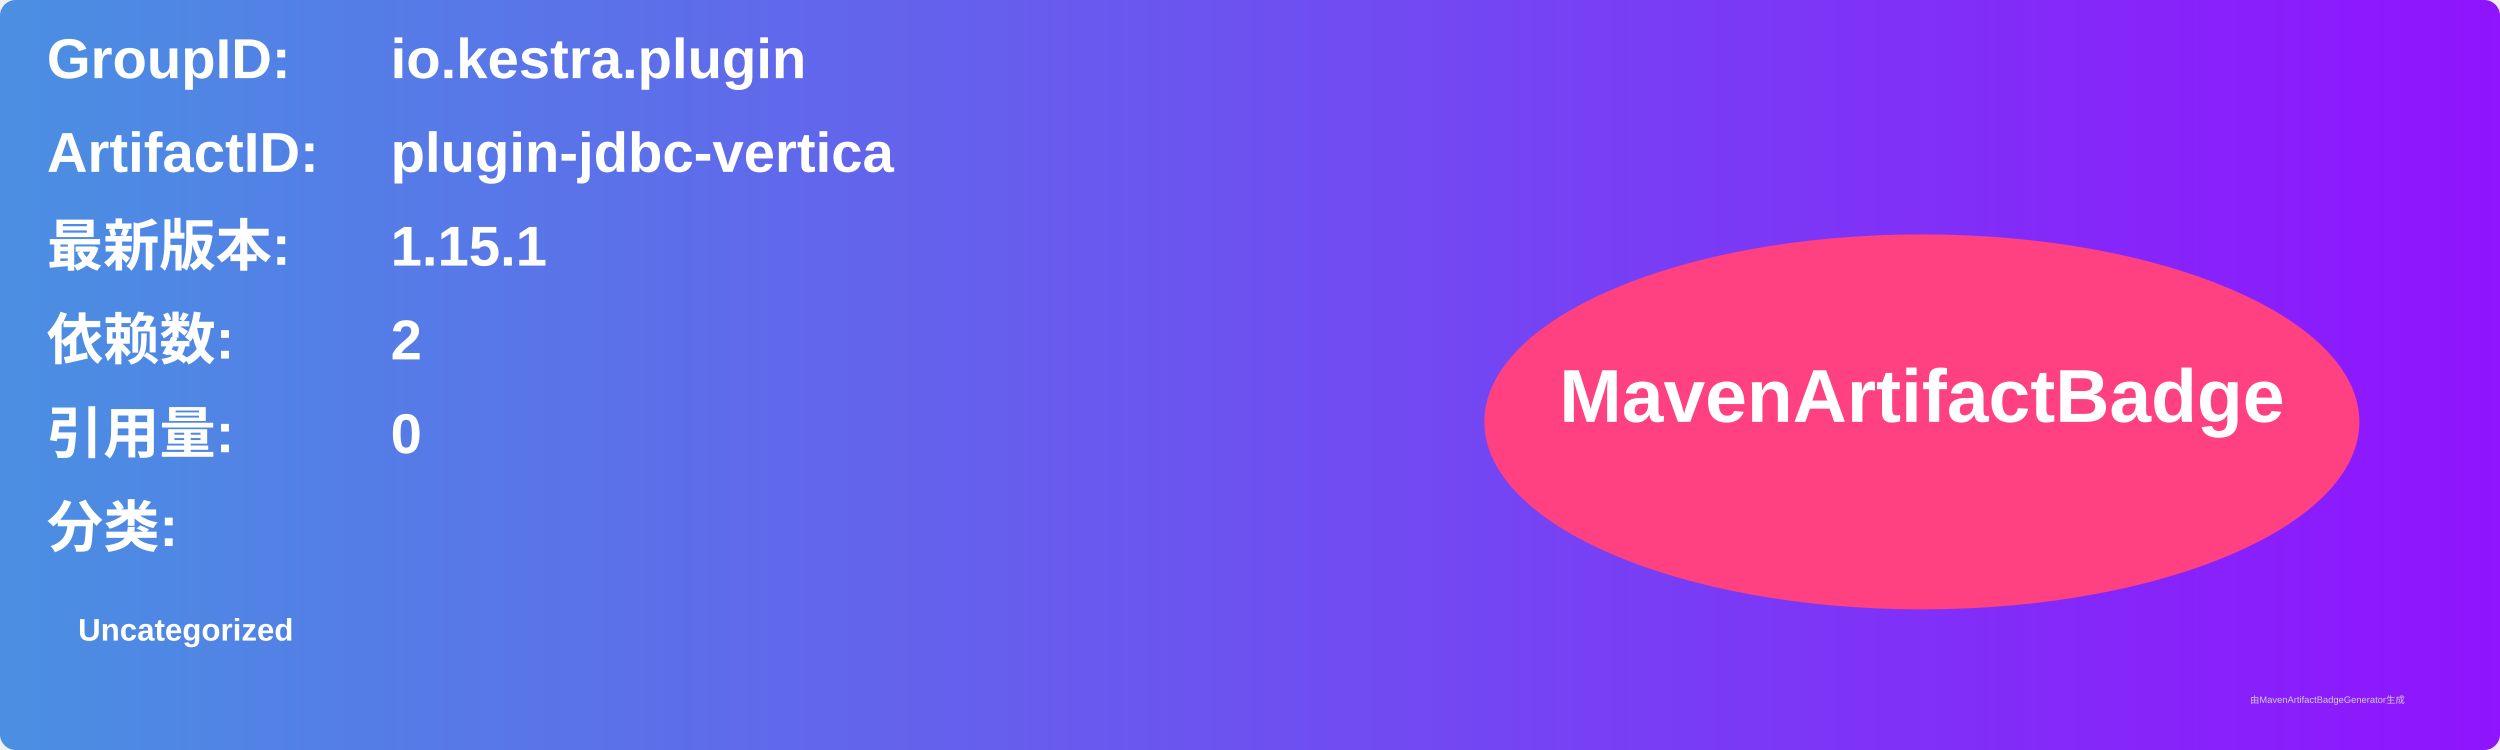
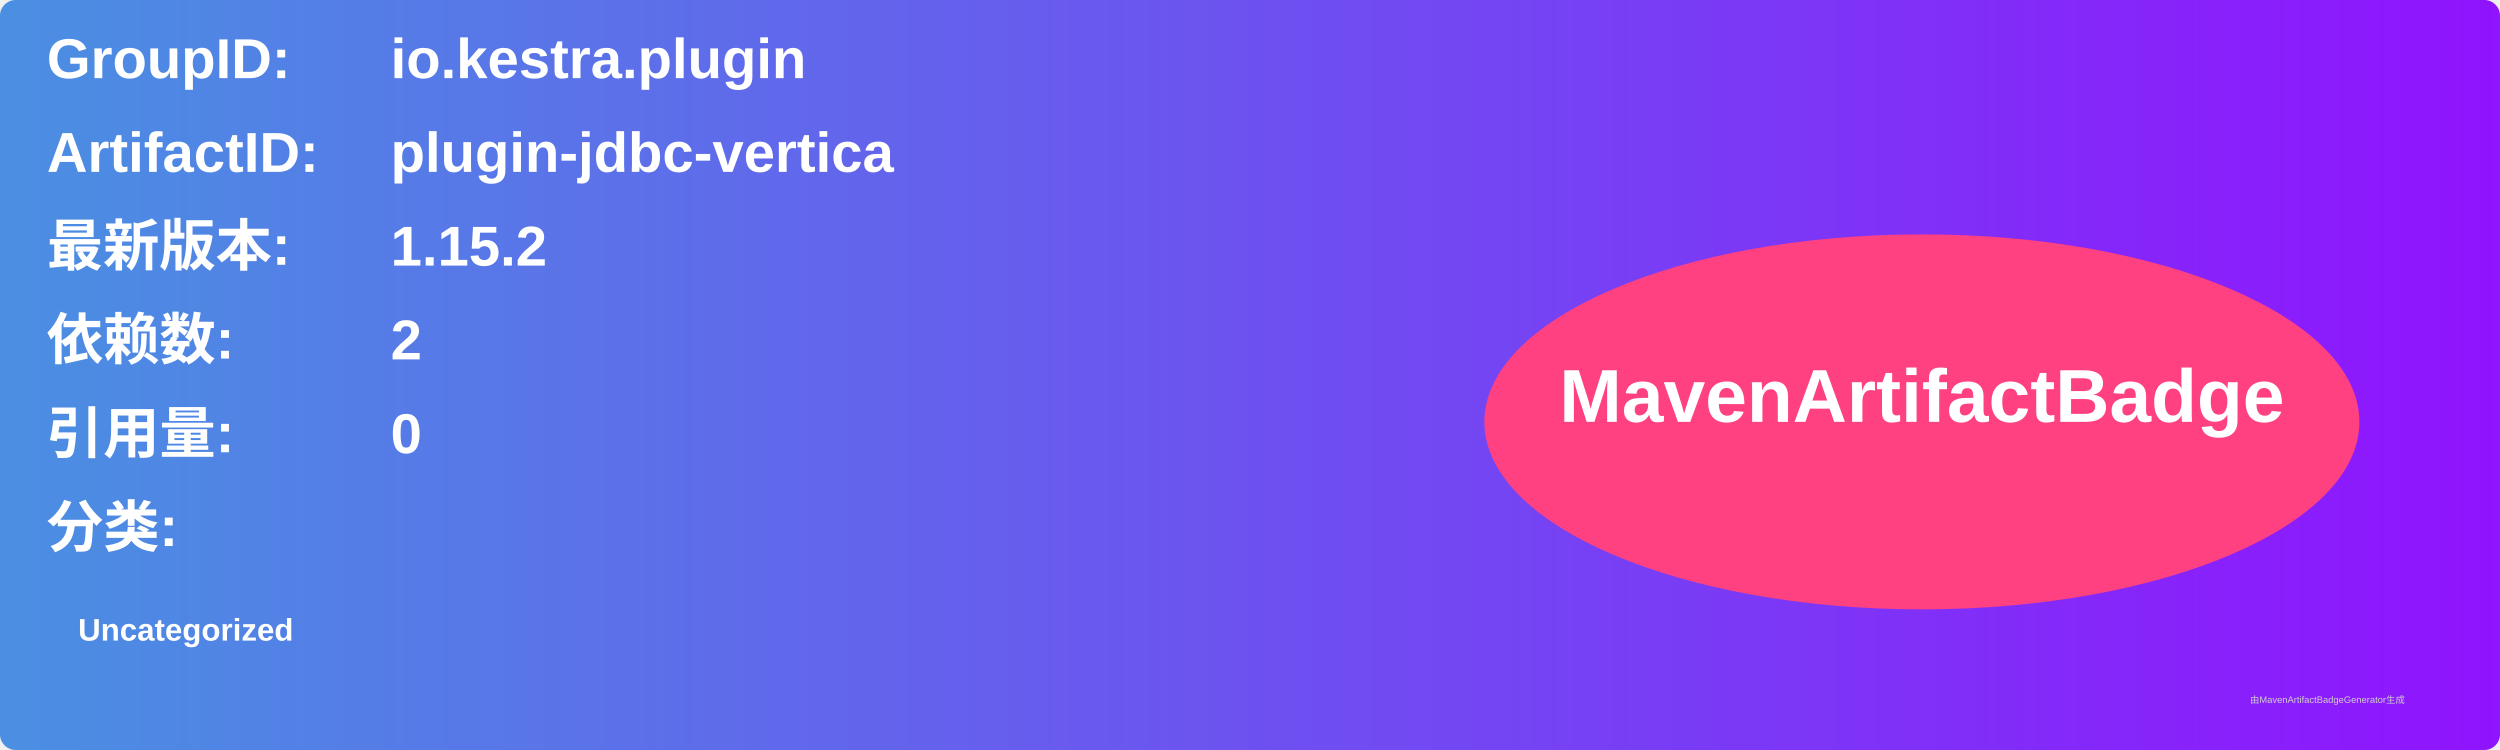
<svg xmlns="http://www.w3.org/2000/svg" width="800" height="240" viewBox="0 0 800 240">
  <linearGradient id="grad" x1="0%" y1="0%" x2="100%" y2="0%">
    <stop offset="0%" stop-color="#4a90e2" />
    <stop offset="100%" stop-color="#9013fe" />
  </linearGradient>
  <rect width="100%" height="100%" rx="5" ry="5" fill="url(#grad)" />
  <g transform="translate(15, 15)">
    <text x="0" y="10" font-family="Arial" font-size="18" fill="white" font-weight="bold" width="260">GroupID:</text>
    <text x="110" y="10" font-family="Arial" font-size="18" fill="white" font-weight="bold" width="460">io.kestra.plugin</text>
    <text x="0" y="40" font-family="Arial" font-size="18" fill="white" font-weight="bold" width="260">ArtifactID:</text>
    <text x="110" y="40" font-family="Arial" font-size="18" fill="white" font-weight="bold" width="460">plugin-jdbc-vertica</text>
    <text x="0" y="70" font-family="Arial" font-size="18" fill="white" font-weight="bold">最新版本:</text>
    <text x="110" y="70" font-family="Arial" font-size="18" fill="white" font-weight="bold">
-       <tspan font-weight="bold">1.15.1</tspan>
+       <tspan font-weight="bold">1.15.2</tspan>
    </text>
    <text x="0" y="100" font-family="Arial" font-size="18" fill="white" font-weight="bold">依赖数: </text>
    <text x="110" y="100" font-family="Arial" font-size="18" fill="white">
      <tspan font-weight="bold">2</tspan>
    </text>
    <text x="0" y="130" font-family="Arial" font-size="18" fill="white" font-weight="bold">引用量: </text>
    <text x="110" y="130" font-family="Arial" font-size="18" fill="white">
      <tspan font-weight="bold">0</tspan>
    </text>
    <text x="0" y="160" font-family="Arial" font-size="18" fill="white" font-weight="bold">分类:</text>
    <text x="10" y="190" font-family="Arial" font-size="10" fill="white">
      <tspan font-weight="bold">Uncategorized</tspan>
    </text>
    <ellipse cx="600" cy="120" rx="140" ry="60" fill="#ff4081" />
    <text x="600" y="120" text-anchor="middle" font-family="Arial" font-size="24" fill="white" font-weight="bold">MavenArtifactBadge</text>
  </g>
  <text x="720" y="225" font-family="Arial" font-size="3" fill="#d0d0d0">由MavenArtifactBadgeGenerator生成</text>
</svg>
